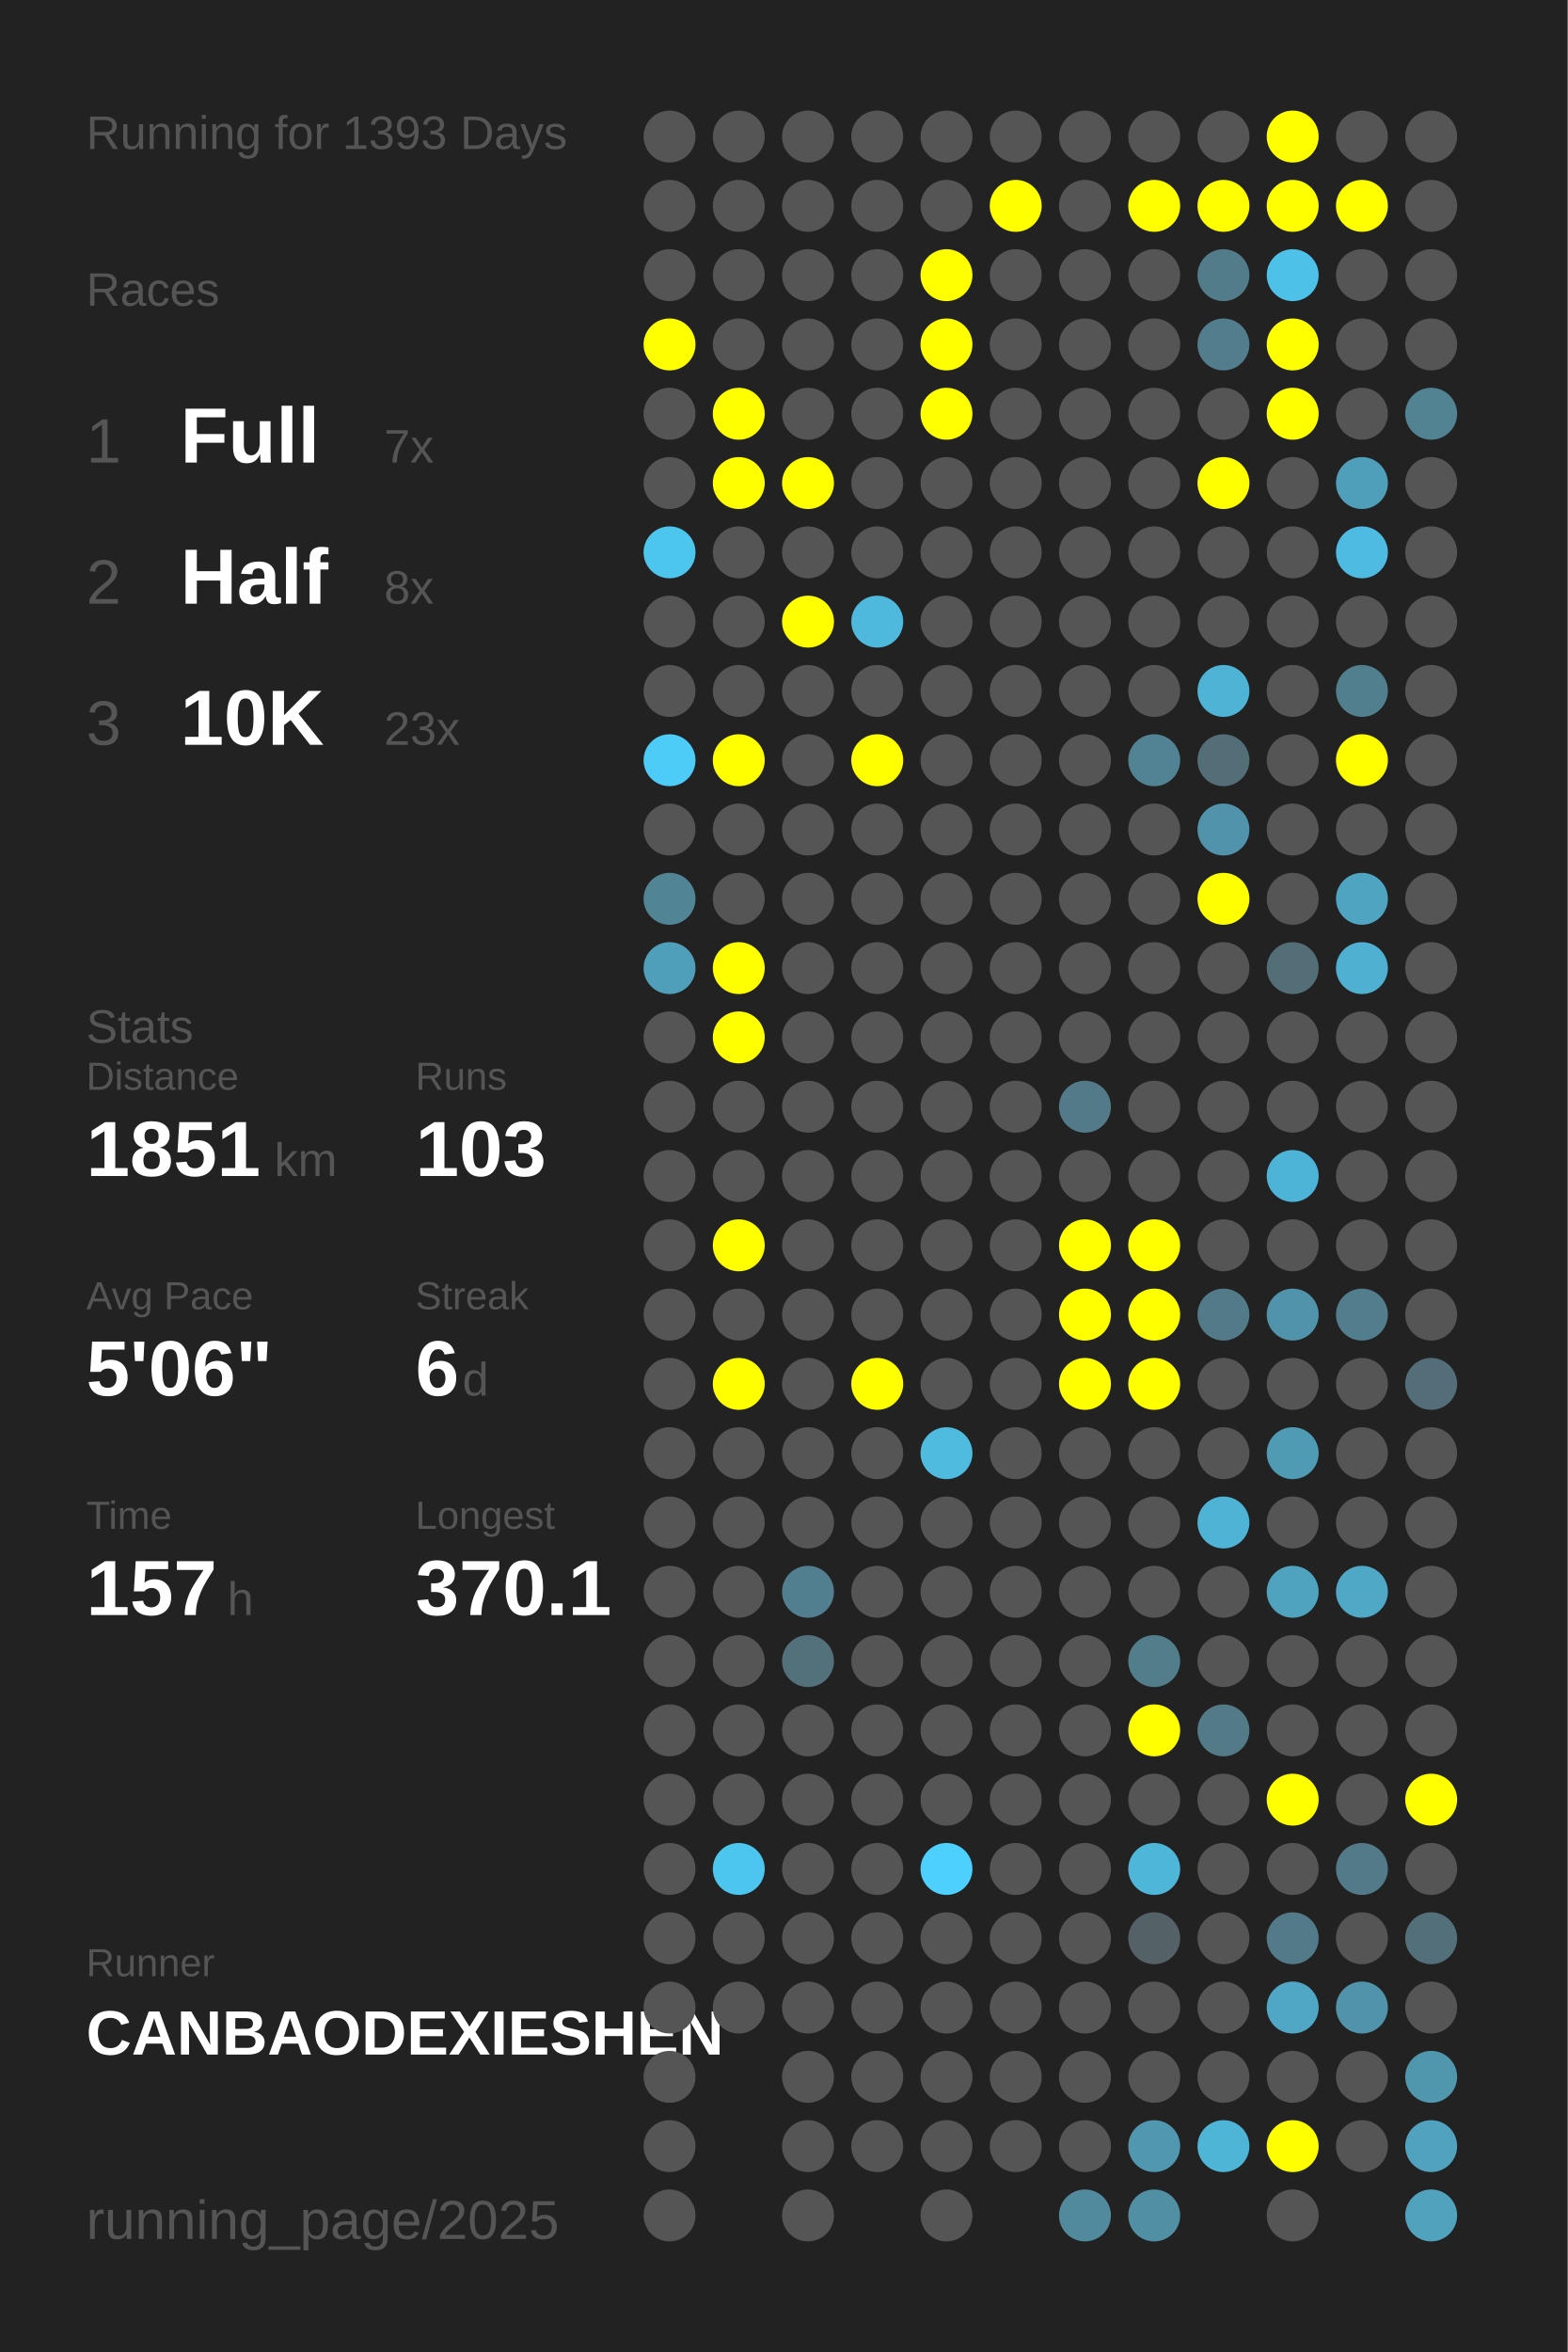
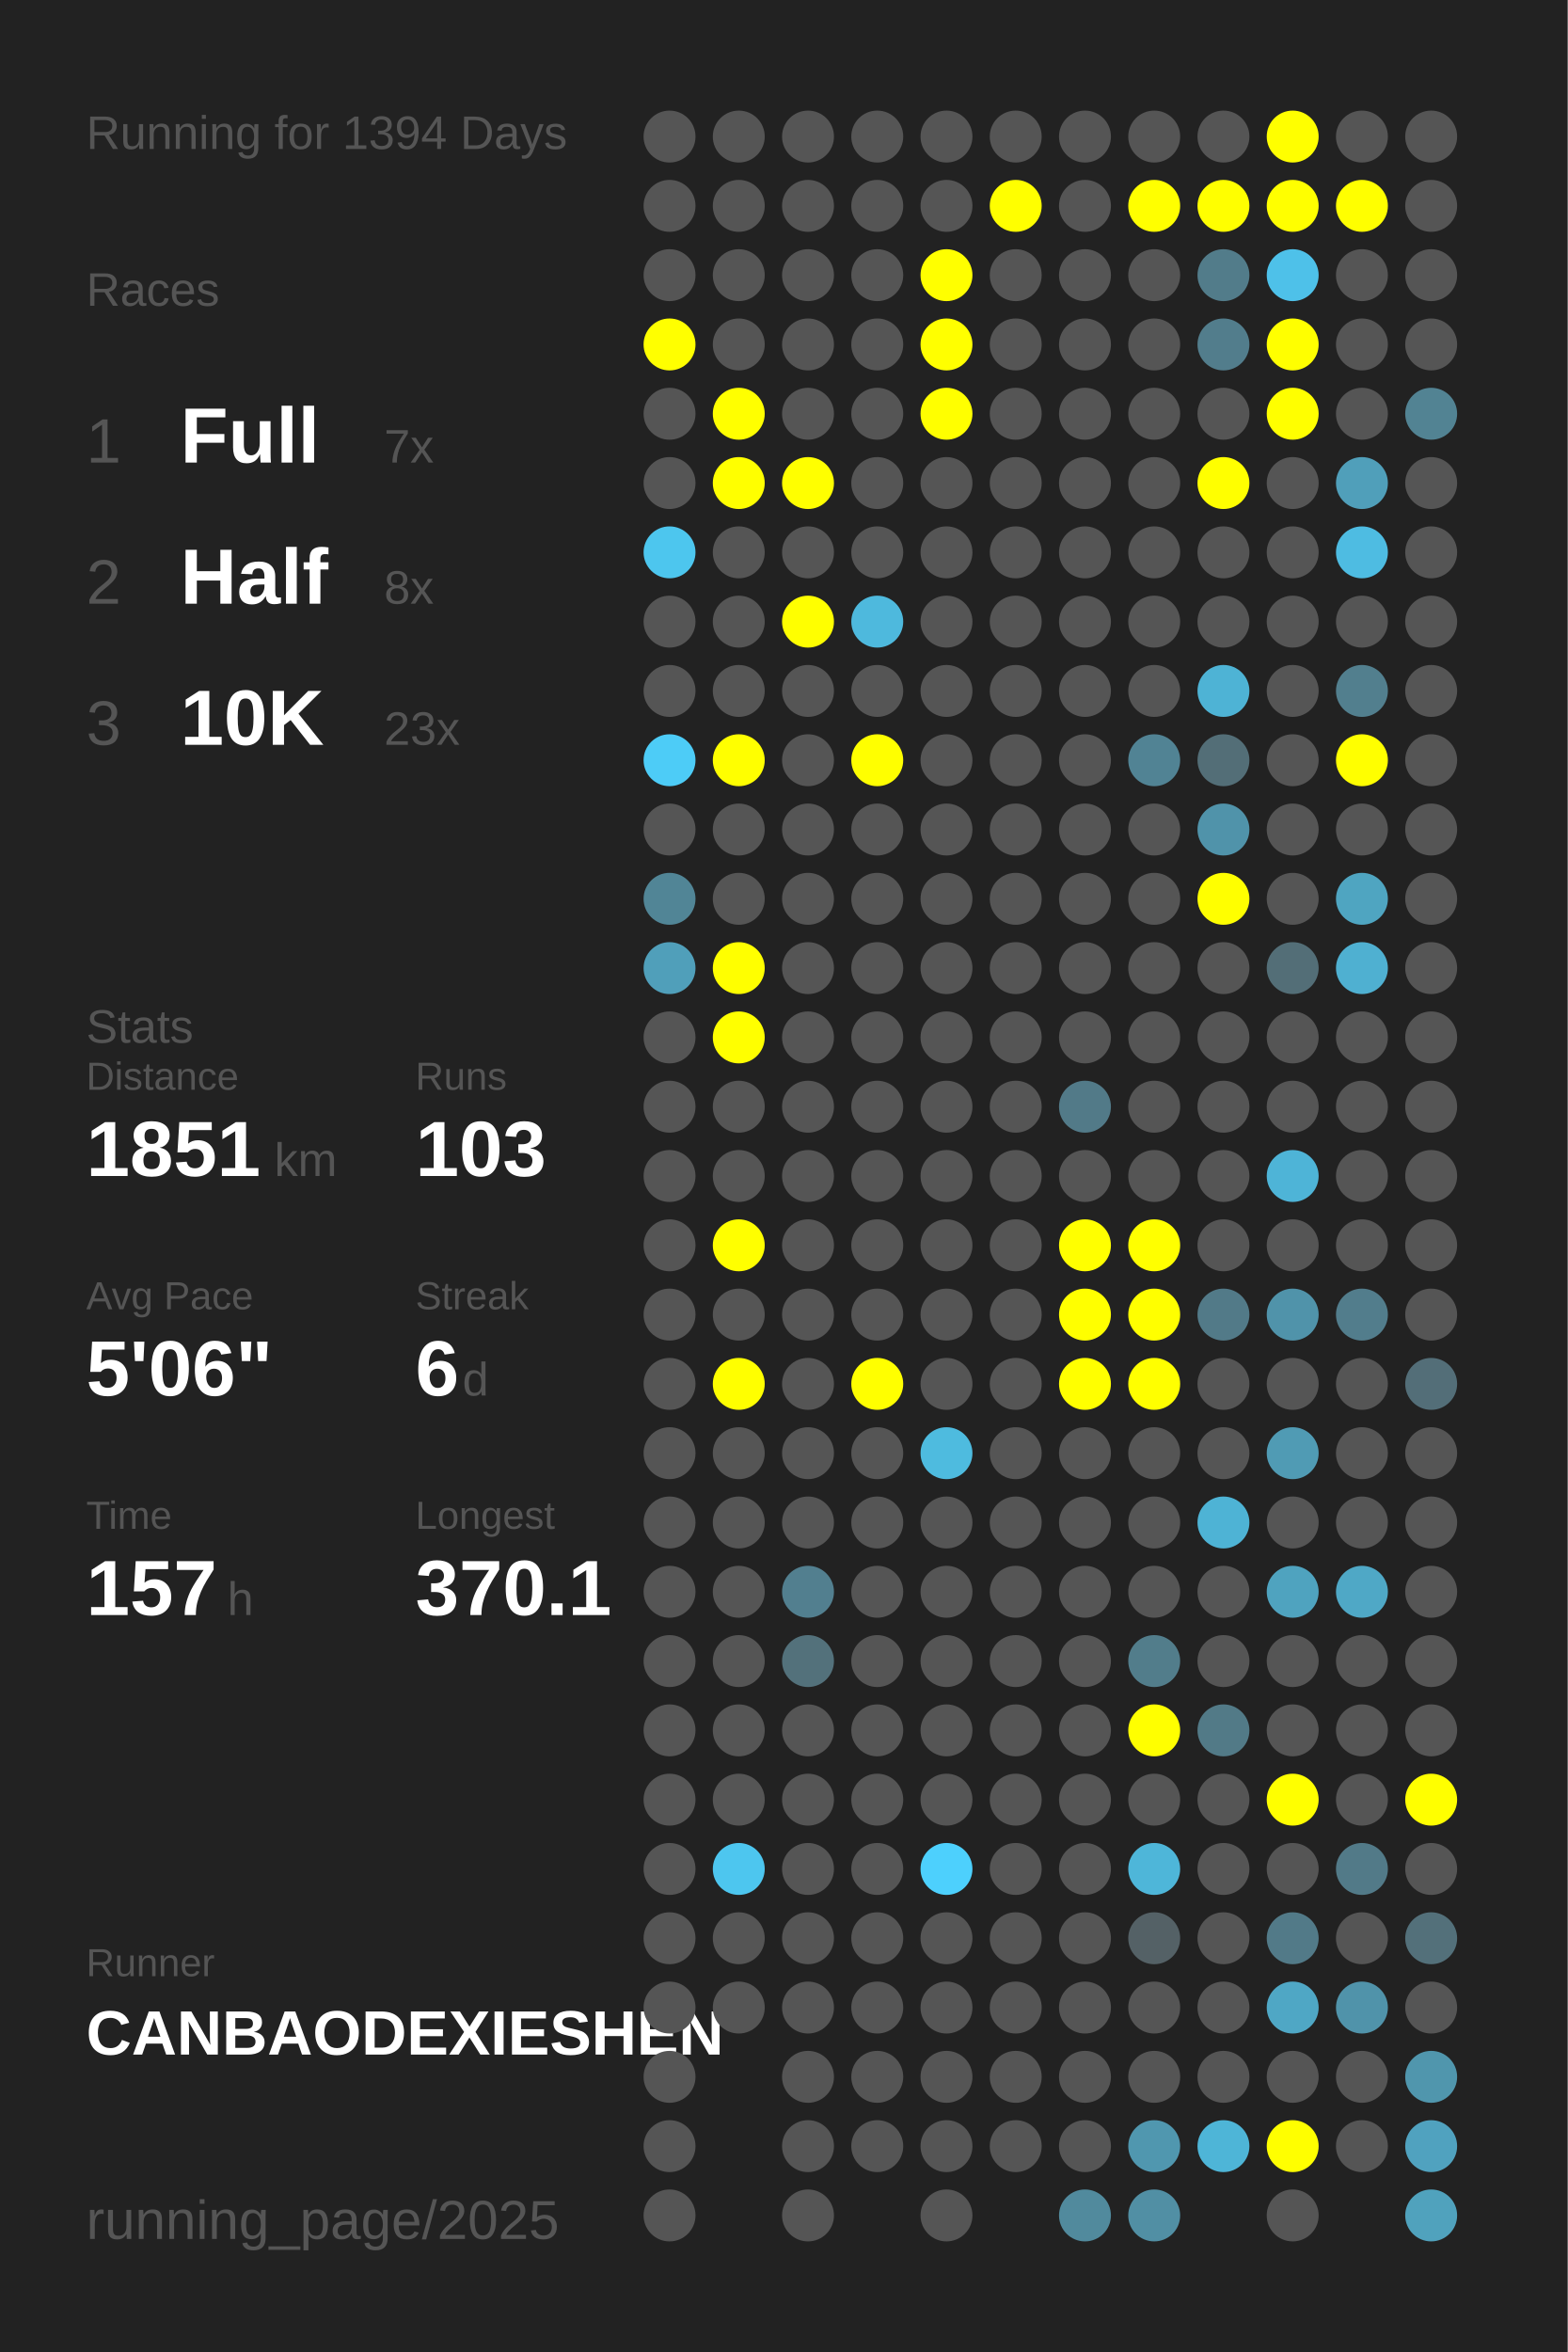
<svg xmlns="http://www.w3.org/2000/svg" baseProfile="full" height="300mm" version="1.1" viewBox="0,0,200,300" width="200mm">
  <defs />
  <rect fill="#222222" height="300" width="200" x="0" y="0" />
-   <text fill="#555555" style="font-size:6px; font-family:Arial;" x="11" y="19">Running for 1393 Days</text>
+   <text fill="#555555" style="font-size:6px; font-family:Arial;" x="11" y="19">Running for 1394 Days</text>
  <text fill="#555555" style="font-size:6px; font-family:Arial;" x="11" y="39">Races</text>
  <text fill="#555555" style="font-size:8px; font-family:Arial;" x="11" y="59">1</text>
  <text fill="#FFFFFF" style="font-size:10px; font-family:Arial; font-weight:bold;" x="23" y="59">Full</text>
  <text fill="#555555" style="font-size:6px; font-family:Arial;" x="49" y="59">7x</text>
  <text fill="#555555" style="font-size:8px; font-family:Arial;" x="11" y="77">2</text>
  <text fill="#FFFFFF" style="font-size:10px; font-family:Arial; font-weight:bold;" x="23" y="77">Half</text>
  <text fill="#555555" style="font-size:6px; font-family:Arial;" x="49" y="77">8x</text>
  <text fill="#555555" style="font-size:8px; font-family:Arial;" x="11" y="95">3</text>
  <text fill="#FFFFFF" style="font-size:10px; font-family:Arial; font-weight:bold;" x="23" y="95">10K</text>
  <text fill="#555555" style="font-size:6px; font-family:Arial;" x="49" y="95">23x</text>
  <text fill="#555555" style="font-size:6px; font-family:Arial;" x="11" y="133">Stats</text>
  <text fill="#555555" style="font-size:5px; font-family:Arial;" x="11" y="139">Distance</text>
  <text fill="#FFFFFF" style="font-size:10px; font-family:Arial; font-weight:bold;" x="11" y="150">1851</text>
  <text fill="#555555" style="font-size:6px; font-family:Arial;" x="35" y="150">km</text>
  <text fill="#555555" style="font-size:5px; font-family:Arial;" x="53" y="139">Runs</text>
  <text fill="#FFFFFF" style="font-size:10px; font-family:Arial; font-weight:bold;" x="53" y="150">103</text>
  <text fill="#555555" style="font-size:5px; font-family:Arial;" x="11" y="167">Avg Pace</text>
  <text fill="#FFFFFF" style="font-size:10px; font-family:Arial; font-weight:bold;" x="11" y="178">5'06"</text>
  <text fill="#555555" style="font-size:5px; font-family:Arial;" x="53" y="167">Streak</text>
  <text fill="#FFFFFF" style="font-size:10px; font-family:Arial; font-weight:bold;" x="53" y="178">6</text>
  <text fill="#555555" style="font-size:6px; font-family:Arial;" x="59" y="178">d</text>
  <text fill="#555555" style="font-size:5px; font-family:Arial;" x="11" y="195">Time</text>
  <text fill="#FFFFFF" style="font-size:10px; font-family:Arial; font-weight:bold;" x="11" y="206">157</text>
  <text fill="#555555" style="font-size:6px; font-family:Arial;" x="29" y="206">h</text>
  <text fill="#555555" style="font-size:5px; font-family:Arial;" x="53" y="195">Longest</text>
  <text fill="#FFFFFF" style="font-size:10px; font-family:Arial; font-weight:bold;" x="53" y="206">370.1</text>
  <text fill="#555555" style="font-size:5px; font-family:Arial;" x="11" y="252.065">Runner</text>
  <text fill="#FFFFFF" style="font-size:8px; font-family:Arial; font-weight:bold;" x="11" y="262.065">CANBAODEXIESHEN</text>
  <text fill="#555555" style="font-size:7px; font-family:Arial;" x="11" y="285.581">running_page/2025</text>
  <circle cx="85.417" cy="17.419" fill="#555555" r="3.312" />
  <circle cx="85.417" cy="26.258" fill="#555555" r="3.312" />
  <circle cx="85.417" cy="35.097" fill="#555555" r="3.312" />
  <circle cx="85.417" cy="43.935" fill="#FFFF00" r="3.312" />
  <circle cx="85.417" cy="52.774" fill="#555555" r="3.312" />
  <circle cx="85.417" cy="61.613" fill="#555555" r="3.312" />
  <circle cx="85.417" cy="70.452" fill="#4dc6ee" r="3.312" />
  <circle cx="85.417" cy="79.29" fill="#555555" r="3.312" />
  <circle cx="85.417" cy="88.129" fill="#555555" r="3.312" />
  <circle cx="85.417" cy="96.968" fill="#4dccf7" r="3.312" />
  <circle cx="85.417" cy="105.806" fill="#555555" r="3.312" />
  <circle cx="85.417" cy="114.645" fill="#518596" r="3.312" />
  <circle cx="85.417" cy="123.484" fill="#509fba" r="3.312" />
  <circle cx="85.417" cy="132.323" fill="#555555" r="3.312" />
  <circle cx="85.417" cy="141.161" fill="#555555" r="3.312" />
  <circle cx="85.417" cy="150" fill="#555555" r="3.312" />
  <circle cx="85.417" cy="158.839" fill="#555555" r="3.312" />
  <circle cx="85.417" cy="167.677" fill="#555555" r="3.312" />
  <circle cx="85.417" cy="176.516" fill="#555555" r="3.312" />
  <circle cx="85.417" cy="185.355" fill="#555555" r="3.312" />
  <circle cx="85.417" cy="194.194" fill="#555555" r="3.312" />
  <circle cx="85.417" cy="203.032" fill="#555555" r="3.312" />
  <circle cx="85.417" cy="211.871" fill="#555555" r="3.312" />
  <circle cx="85.417" cy="220.71" fill="#555555" r="3.312" />
  <circle cx="85.417" cy="229.548" fill="#555555" r="3.312" />
  <circle cx="85.417" cy="238.387" fill="#555555" r="3.312" />
  <circle cx="85.417" cy="247.226" fill="#555555" r="3.312" />
  <circle cx="85.417" cy="256.065" fill="#555555" r="3.312" />
  <circle cx="85.417" cy="264.903" fill="#555555" r="3.312" />
  <circle cx="85.417" cy="273.742" fill="#555555" r="3.312" />
  <circle cx="85.417" cy="282.581" fill="#555555" r="3.312" />
  <circle cx="94.25" cy="17.419" fill="#555555" r="3.312" />
  <circle cx="94.25" cy="26.258" fill="#555555" r="3.312" />
  <circle cx="94.25" cy="35.097" fill="#555555" r="3.312" />
  <circle cx="94.25" cy="43.935" fill="#555555" r="3.312" />
  <circle cx="94.25" cy="52.774" fill="#FFFF00" r="3.312" />
  <circle cx="94.25" cy="61.613" fill="#FFFF00" r="3.312" />
  <circle cx="94.25" cy="70.452" fill="#555555" r="3.312" />
  <circle cx="94.25" cy="79.29" fill="#555555" r="3.312" />
  <circle cx="94.25" cy="88.129" fill="#555555" r="3.312" />
  <circle cx="94.25" cy="96.968" fill="#FFFF00" r="3.312" />
  <circle cx="94.25" cy="105.806" fill="#555555" r="3.312" />
  <circle cx="94.25" cy="114.645" fill="#555555" r="3.312" />
  <circle cx="94.25" cy="123.484" fill="#FFFF00" r="3.312" />
  <circle cx="94.25" cy="132.323" fill="#FFFF00" r="3.312" />
  <circle cx="94.25" cy="141.161" fill="#555555" r="3.312" />
  <circle cx="94.25" cy="150" fill="#555555" r="3.312" />
  <circle cx="94.25" cy="158.839" fill="#FFFF00" r="3.312" />
  <circle cx="94.25" cy="167.677" fill="#555555" r="3.312" />
  <circle cx="94.25" cy="176.516" fill="#FFFF00" r="3.312" />
  <circle cx="94.25" cy="185.355" fill="#555555" r="3.312" />
  <circle cx="94.25" cy="194.194" fill="#555555" r="3.312" />
  <circle cx="94.25" cy="203.032" fill="#555555" r="3.312" />
  <circle cx="94.25" cy="211.871" fill="#555555" r="3.312" />
  <circle cx="94.25" cy="220.71" fill="#555555" r="3.312" />
  <circle cx="94.25" cy="229.548" fill="#555555" r="3.312" />
  <circle cx="94.25" cy="238.387" fill="#4dc6ef" r="3.312" />
  <circle cx="94.25" cy="247.226" fill="#555555" r="3.312" />
  <circle cx="94.25" cy="256.065" fill="#555555" r="3.312" />
  <circle cx="103.083" cy="17.419" fill="#555555" r="3.312" />
  <circle cx="103.083" cy="26.258" fill="#555555" r="3.312" />
  <circle cx="103.083" cy="35.097" fill="#555555" r="3.312" />
  <circle cx="103.083" cy="43.935" fill="#555555" r="3.312" />
  <circle cx="103.083" cy="52.774" fill="#555555" r="3.312" />
  <circle cx="103.083" cy="61.613" fill="#FFFF00" r="3.312" />
  <circle cx="103.083" cy="70.452" fill="#555555" r="3.312" />
  <circle cx="103.083" cy="79.29" fill="#FFFF00" r="3.312" />
  <circle cx="103.083" cy="88.129" fill="#555555" r="3.312" />
  <circle cx="103.083" cy="96.968" fill="#555555" r="3.312" />
  <circle cx="103.083" cy="105.806" fill="#555555" r="3.312" />
  <circle cx="103.083" cy="114.645" fill="#555555" r="3.312" />
  <circle cx="103.083" cy="123.484" fill="#555555" r="3.312" />
  <circle cx="103.083" cy="132.323" fill="#555555" r="3.312" />
  <circle cx="103.083" cy="141.161" fill="#555555" r="3.312" />
  <circle cx="103.083" cy="150" fill="#555555" r="3.312" />
  <circle cx="103.083" cy="158.839" fill="#555555" r="3.312" />
  <circle cx="103.083" cy="167.677" fill="#555555" r="3.312" />
  <circle cx="103.083" cy="176.516" fill="#555555" r="3.312" />
  <circle cx="103.083" cy="185.355" fill="#555555" r="3.312" />
  <circle cx="103.083" cy="194.194" fill="#555555" r="3.312" />
  <circle cx="103.083" cy="203.032" fill="#527f8f" r="3.312" />
  <circle cx="103.083" cy="211.871" fill="#53717b" r="3.312" />
  <circle cx="103.083" cy="220.71" fill="#555555" r="3.312" />
  <circle cx="103.083" cy="229.548" fill="#555555" r="3.312" />
  <circle cx="103.083" cy="238.387" fill="#555555" r="3.312" />
  <circle cx="103.083" cy="247.226" fill="#555555" r="3.312" />
  <circle cx="103.083" cy="256.065" fill="#555555" r="3.312" />
  <circle cx="103.083" cy="264.903" fill="#555555" r="3.312" />
  <circle cx="103.083" cy="273.742" fill="#555555" r="3.312" />
  <circle cx="103.083" cy="282.581" fill="#555555" r="3.312" />
  <circle cx="111.917" cy="17.419" fill="#555555" r="3.312" />
  <circle cx="111.917" cy="26.258" fill="#555555" r="3.312" />
  <circle cx="111.917" cy="35.097" fill="#555555" r="3.312" />
  <circle cx="111.917" cy="43.935" fill="#555555" r="3.312" />
  <circle cx="111.917" cy="52.774" fill="#555555" r="3.312" />
  <circle cx="111.917" cy="61.613" fill="#555555" r="3.312" />
  <circle cx="111.917" cy="70.452" fill="#555555" r="3.312" />
  <circle cx="111.917" cy="79.29" fill="#4eb9dd" r="3.312" />
  <circle cx="111.917" cy="88.129" fill="#555555" r="3.312" />
  <circle cx="111.917" cy="96.968" fill="#FFFF00" r="3.312" />
  <circle cx="111.917" cy="105.806" fill="#555555" r="3.312" />
  <circle cx="111.917" cy="114.645" fill="#555555" r="3.312" />
  <circle cx="111.917" cy="123.484" fill="#555555" r="3.312" />
  <circle cx="111.917" cy="132.323" fill="#555555" r="3.312" />
  <circle cx="111.917" cy="141.161" fill="#555555" r="3.312" />
  <circle cx="111.917" cy="150" fill="#555555" r="3.312" />
  <circle cx="111.917" cy="158.839" fill="#555555" r="3.312" />
  <circle cx="111.917" cy="167.677" fill="#555555" r="3.312" />
  <circle cx="111.917" cy="176.516" fill="#FFFF00" r="3.312" />
  <circle cx="111.917" cy="185.355" fill="#555555" r="3.312" />
  <circle cx="111.917" cy="194.194" fill="#555555" r="3.312" />
  <circle cx="111.917" cy="203.032" fill="#555555" r="3.312" />
  <circle cx="111.917" cy="211.871" fill="#555555" r="3.312" />
  <circle cx="111.917" cy="220.71" fill="#555555" r="3.312" />
  <circle cx="111.917" cy="229.548" fill="#555555" r="3.312" />
  <circle cx="111.917" cy="238.387" fill="#555555" r="3.312" />
  <circle cx="111.917" cy="247.226" fill="#555555" r="3.312" />
  <circle cx="111.917" cy="256.065" fill="#555555" r="3.312" />
  <circle cx="111.917" cy="264.903" fill="#555555" r="3.312" />
  <circle cx="111.917" cy="273.742" fill="#555555" r="3.312" />
  <circle cx="120.75" cy="17.419" fill="#555555" r="3.312" />
  <circle cx="120.75" cy="26.258" fill="#555555" r="3.312" />
  <circle cx="120.75" cy="35.097" fill="#FFFF00" r="3.312" />
  <circle cx="120.75" cy="43.935" fill="#FFFF00" r="3.312" />
  <circle cx="120.75" cy="52.774" fill="#FFFF00" r="3.312" />
  <circle cx="120.75" cy="61.613" fill="#555555" r="3.312" />
  <circle cx="120.75" cy="70.452" fill="#555555" r="3.312" />
  <circle cx="120.75" cy="79.29" fill="#555555" r="3.312" />
  <circle cx="120.75" cy="88.129" fill="#555555" r="3.312" />
  <circle cx="120.75" cy="96.968" fill="#555555" r="3.312" />
  <circle cx="120.75" cy="105.806" fill="#555555" r="3.312" />
  <circle cx="120.75" cy="114.645" fill="#555555" r="3.312" />
  <circle cx="120.75" cy="123.484" fill="#555555" r="3.312" />
  <circle cx="120.75" cy="132.323" fill="#555555" r="3.312" />
  <circle cx="120.75" cy="141.161" fill="#555555" r="3.312" />
  <circle cx="120.75" cy="150" fill="#555555" r="3.312" />
  <circle cx="120.75" cy="158.839" fill="#555555" r="3.312" />
  <circle cx="120.75" cy="167.677" fill="#555555" r="3.312" />
  <circle cx="120.75" cy="176.516" fill="#555555" r="3.312" />
  <circle cx="120.75" cy="185.355" fill="#4ebbdf" r="3.312" />
  <circle cx="120.75" cy="194.194" fill="#555555" r="3.312" />
  <circle cx="120.75" cy="203.032" fill="#555555" r="3.312" />
  <circle cx="120.75" cy="211.871" fill="#555555" r="3.312" />
  <circle cx="120.75" cy="220.71" fill="#555555" r="3.312" />
  <circle cx="120.75" cy="229.548" fill="#555555" r="3.312" />
  <circle cx="120.75" cy="238.387" fill="#4dd0fd" r="3.312" />
  <circle cx="120.75" cy="247.226" fill="#555555" r="3.312" />
  <circle cx="120.75" cy="256.065" fill="#555555" r="3.312" />
  <circle cx="120.75" cy="264.903" fill="#555555" r="3.312" />
  <circle cx="120.75" cy="273.742" fill="#555555" r="3.312" />
  <circle cx="120.75" cy="282.581" fill="#555555" r="3.312" />
  <circle cx="129.583" cy="17.419" fill="#555555" r="3.312" />
  <circle cx="129.583" cy="26.258" fill="#FFFF00" r="3.312" />
  <circle cx="129.583" cy="35.097" fill="#555555" r="3.312" />
  <circle cx="129.583" cy="43.935" fill="#555555" r="3.312" />
  <circle cx="129.583" cy="52.774" fill="#555555" r="3.312" />
  <circle cx="129.583" cy="61.613" fill="#555555" r="3.312" />
  <circle cx="129.583" cy="70.452" fill="#555555" r="3.312" />
  <circle cx="129.583" cy="79.29" fill="#555555" r="3.312" />
  <circle cx="129.583" cy="88.129" fill="#555555" r="3.312" />
  <circle cx="129.583" cy="96.968" fill="#555555" r="3.312" />
  <circle cx="129.583" cy="105.806" fill="#555555" r="3.312" />
  <circle cx="129.583" cy="114.645" fill="#555555" r="3.312" />
  <circle cx="129.583" cy="123.484" fill="#555555" r="3.312" />
  <circle cx="129.583" cy="132.323" fill="#555555" r="3.312" />
  <circle cx="129.583" cy="141.161" fill="#555555" r="3.312" />
  <circle cx="129.583" cy="150" fill="#555555" r="3.312" />
  <circle cx="129.583" cy="158.839" fill="#555555" r="3.312" />
  <circle cx="129.583" cy="167.677" fill="#555555" r="3.312" />
  <circle cx="129.583" cy="176.516" fill="#555555" r="3.312" />
  <circle cx="129.583" cy="185.355" fill="#555555" r="3.312" />
  <circle cx="129.583" cy="194.194" fill="#555555" r="3.312" />
  <circle cx="129.583" cy="203.032" fill="#555555" r="3.312" />
  <circle cx="129.583" cy="211.871" fill="#555555" r="3.312" />
  <circle cx="129.583" cy="220.71" fill="#555555" r="3.312" />
  <circle cx="129.583" cy="229.548" fill="#555555" r="3.312" />
  <circle cx="129.583" cy="238.387" fill="#555555" r="3.312" />
  <circle cx="129.583" cy="247.226" fill="#555555" r="3.312" />
  <circle cx="129.583" cy="256.065" fill="#555555" r="3.312" />
  <circle cx="129.583" cy="264.903" fill="#555555" r="3.312" />
  <circle cx="129.583" cy="273.742" fill="#555555" r="3.312" />
  <circle cx="138.417" cy="17.419" fill="#555555" r="3.312" />
  <circle cx="138.417" cy="26.258" fill="#555555" r="3.312" />
  <circle cx="138.417" cy="35.097" fill="#555555" r="3.312" />
  <circle cx="138.417" cy="43.935" fill="#555555" r="3.312" />
  <circle cx="138.417" cy="52.774" fill="#555555" r="3.312" />
  <circle cx="138.417" cy="61.613" fill="#555555" r="3.312" />
  <circle cx="138.417" cy="70.452" fill="#555555" r="3.312" />
  <circle cx="138.417" cy="79.29" fill="#555555" r="3.312" />
  <circle cx="138.417" cy="88.129" fill="#555555" r="3.312" />
  <circle cx="138.417" cy="96.968" fill="#555555" r="3.312" />
  <circle cx="138.417" cy="105.806" fill="#555555" r="3.312" />
  <circle cx="138.417" cy="114.645" fill="#555555" r="3.312" />
  <circle cx="138.417" cy="123.484" fill="#555555" r="3.312" />
  <circle cx="138.417" cy="132.323" fill="#555555" r="3.312" />
  <circle cx="138.417" cy="141.161" fill="#527a88" r="3.312" />
  <circle cx="138.417" cy="150" fill="#555555" r="3.312" />
  <circle cx="138.417" cy="158.839" fill="#FFFF00" r="3.312" />
  <circle cx="138.417" cy="167.677" fill="#FFFF00" r="3.312" />
  <circle cx="138.417" cy="176.516" fill="#FFFF00" r="3.312" />
  <circle cx="138.417" cy="185.355" fill="#555555" r="3.312" />
  <circle cx="138.417" cy="194.194" fill="#555555" r="3.312" />
  <circle cx="138.417" cy="203.032" fill="#555555" r="3.312" />
  <circle cx="138.417" cy="211.871" fill="#555555" r="3.312" />
  <circle cx="138.417" cy="220.71" fill="#555555" r="3.312" />
  <circle cx="138.417" cy="229.548" fill="#555555" r="3.312" />
  <circle cx="138.417" cy="238.387" fill="#555555" r="3.312" />
  <circle cx="138.417" cy="247.226" fill="#555555" r="3.312" />
  <circle cx="138.417" cy="256.065" fill="#555555" r="3.312" />
  <circle cx="138.417" cy="264.903" fill="#555555" r="3.312" />
  <circle cx="138.417" cy="273.742" fill="#555555" r="3.312" />
  <circle cx="138.417" cy="282.581" fill="#518a9d" r="3.312" />
  <circle cx="147.25" cy="17.419" fill="#555555" r="3.312" />
  <circle cx="147.25" cy="26.258" fill="#FFFF00" r="3.312" />
  <circle cx="147.25" cy="35.097" fill="#555555" r="3.312" />
  <circle cx="147.25" cy="43.935" fill="#555555" r="3.312" />
  <circle cx="147.25" cy="52.774" fill="#555555" r="3.312" />
  <circle cx="147.25" cy="61.613" fill="#555555" r="3.312" />
  <circle cx="147.25" cy="70.452" fill="#555555" r="3.312" />
  <circle cx="147.25" cy="79.29" fill="#555555" r="3.312" />
  <circle cx="147.25" cy="88.129" fill="#555555" r="3.312" />
  <circle cx="147.25" cy="96.968" fill="#518394" r="3.312" />
  <circle cx="147.25" cy="105.806" fill="#555555" r="3.312" />
  <circle cx="147.25" cy="114.645" fill="#555555" r="3.312" />
  <circle cx="147.25" cy="123.484" fill="#555555" r="3.312" />
  <circle cx="147.25" cy="132.323" fill="#555555" r="3.312" />
  <circle cx="147.25" cy="141.161" fill="#555555" r="3.312" />
  <circle cx="147.25" cy="150" fill="#555555" r="3.312" />
  <circle cx="147.25" cy="158.839" fill="#FFFF00" r="3.312" />
  <circle cx="147.25" cy="167.677" fill="#FFFF00" r="3.312" />
  <circle cx="147.25" cy="176.516" fill="#FFFF00" r="3.312" />
  <circle cx="147.25" cy="185.355" fill="#555555" r="3.312" />
  <circle cx="147.25" cy="194.194" fill="#555555" r="3.312" />
  <circle cx="147.25" cy="203.032" fill="#555555" r="3.312" />
  <circle cx="147.25" cy="211.871" fill="#527d8b" r="3.312" />
  <circle cx="147.25" cy="220.71" fill="#FFFF00" r="3.312" />
  <circle cx="147.25" cy="229.548" fill="#555555" r="3.312" />
  <circle cx="147.25" cy="238.387" fill="#4eb6d9" r="3.312" />
  <circle cx="147.25" cy="247.226" fill="#546166" r="3.312" />
  <circle cx="147.25" cy="256.065" fill="#555555" r="3.312" />
  <circle cx="147.25" cy="264.903" fill="#555555" r="3.312" />
  <circle cx="147.25" cy="273.742" fill="#5097af" r="3.312" />
  <circle cx="147.25" cy="282.581" fill="#518fa4" r="3.312" />
  <circle cx="156.083" cy="17.419" fill="#555555" r="3.312" />
  <circle cx="156.083" cy="26.258" fill="#FFFF00" r="3.312" />
  <circle cx="156.083" cy="35.097" fill="#527c8a" r="3.312" />
  <circle cx="156.083" cy="43.935" fill="#527d8c" r="3.312" />
  <circle cx="156.083" cy="52.774" fill="#555555" r="3.312" />
  <circle cx="156.083" cy="61.613" fill="#FFFF00" r="3.312" />
  <circle cx="156.083" cy="70.452" fill="#555555" r="3.312" />
  <circle cx="156.083" cy="79.29" fill="#555555" r="3.312" />
  <circle cx="156.083" cy="88.129" fill="#4eb3d5" r="3.312" />
  <circle cx="156.083" cy="96.968" fill="#536e77" r="3.312" />
  <circle cx="156.083" cy="105.806" fill="#5093aa" r="3.312" />
  <circle cx="156.083" cy="114.645" fill="#FFFF00" r="3.312" />
  <circle cx="156.083" cy="123.484" fill="#555555" r="3.312" />
  <circle cx="156.083" cy="132.323" fill="#555555" r="3.312" />
  <circle cx="156.083" cy="141.161" fill="#555555" r="3.312" />
  <circle cx="156.083" cy="150" fill="#555555" r="3.312" />
  <circle cx="156.083" cy="158.839" fill="#555555" r="3.312" />
  <circle cx="156.083" cy="167.677" fill="#527a88" r="3.312" />
  <circle cx="156.083" cy="176.516" fill="#555555" r="3.312" />
  <circle cx="156.083" cy="185.355" fill="#555555" r="3.312" />
  <circle cx="156.083" cy="194.194" fill="#4eb3d5" r="3.312" />
  <circle cx="156.083" cy="203.032" fill="#555555" r="3.312" />
  <circle cx="156.083" cy="211.871" fill="#555555" r="3.312" />
  <circle cx="156.083" cy="220.71" fill="#527a87" r="3.312" />
  <circle cx="156.083" cy="229.548" fill="#555555" r="3.312" />
  <circle cx="156.083" cy="238.387" fill="#555555" r="3.312" />
  <circle cx="156.083" cy="247.226" fill="#555555" r="3.312" />
  <circle cx="156.083" cy="256.065" fill="#555555" r="3.312" />
  <circle cx="156.083" cy="264.903" fill="#555555" r="3.312" />
  <circle cx="156.083" cy="273.742" fill="#4eb5d7" r="3.312" />
  <circle cx="164.917" cy="17.419" fill="#FFFF00" r="3.312" />
  <circle cx="164.917" cy="26.258" fill="#FFFF00" r="3.312" />
  <circle cx="164.917" cy="35.097" fill="#4ec1e9" r="3.312" />
  <circle cx="164.917" cy="43.935" fill="#FFFF00" r="3.312" />
  <circle cx="164.917" cy="52.774" fill="#FFFF00" r="3.312" />
  <circle cx="164.917" cy="61.613" fill="#555555" r="3.312" />
  <circle cx="164.917" cy="70.452" fill="#555555" r="3.312" />
  <circle cx="164.917" cy="79.29" fill="#555555" r="3.312" />
  <circle cx="164.917" cy="88.129" fill="#555555" r="3.312" />
  <circle cx="164.917" cy="96.968" fill="#555555" r="3.312" />
  <circle cx="164.917" cy="105.806" fill="#555555" r="3.312" />
  <circle cx="164.917" cy="114.645" fill="#555555" r="3.312" />
  <circle cx="164.917" cy="123.484" fill="#536e77" r="3.312" />
  <circle cx="164.917" cy="132.323" fill="#555555" r="3.312" />
  <circle cx="164.917" cy="141.161" fill="#555555" r="3.312" />
  <circle cx="164.917" cy="150" fill="#4eb4d7" r="3.312" />
  <circle cx="164.917" cy="158.839" fill="#555555" r="3.312" />
  <circle cx="164.917" cy="167.677" fill="#5093aa" r="3.312" />
  <circle cx="164.917" cy="176.516" fill="#555555" r="3.312" />
  <circle cx="164.917" cy="185.355" fill="#509bb4" r="3.312" />
  <circle cx="164.917" cy="194.194" fill="#555555" r="3.312" />
  <circle cx="164.917" cy="203.032" fill="#4fa3bf" r="3.312" />
  <circle cx="164.917" cy="211.871" fill="#555555" r="3.312" />
  <circle cx="164.917" cy="220.71" fill="#555555" r="3.312" />
  <circle cx="164.917" cy="229.548" fill="#FFFF00" r="3.312" />
  <circle cx="164.917" cy="238.387" fill="#555555" r="3.312" />
  <circle cx="164.917" cy="247.226" fill="#527a88" r="3.312" />
  <circle cx="164.917" cy="256.065" fill="#4fa7c5" r="3.312" />
  <circle cx="164.917" cy="264.903" fill="#555555" r="3.312" />
  <circle cx="164.917" cy="273.742" fill="#FFFF00" r="3.312" />
  <circle cx="164.917" cy="282.581" fill="#555555" r="3.312" />
  <circle cx="173.75" cy="17.419" fill="#555555" r="3.312" />
  <circle cx="173.75" cy="26.258" fill="#FFFF00" r="3.312" />
  <circle cx="173.75" cy="35.097" fill="#555555" r="3.312" />
  <circle cx="173.75" cy="43.935" fill="#555555" r="3.312" />
  <circle cx="173.75" cy="52.774" fill="#555555" r="3.312" />
  <circle cx="173.75" cy="61.613" fill="#509fba" r="3.312" />
  <circle cx="173.75" cy="70.452" fill="#4ebce2" r="3.312" />
  <circle cx="173.75" cy="79.29" fill="#555555" r="3.312" />
  <circle cx="173.75" cy="88.129" fill="#527f8e" r="3.312" />
  <circle cx="173.75" cy="96.968" fill="#FFFF00" r="3.312" />
  <circle cx="173.75" cy="105.806" fill="#555555" r="3.312" />
  <circle cx="173.75" cy="114.645" fill="#4fa5c1" r="3.312" />
  <circle cx="173.75" cy="123.484" fill="#4fb0d1" r="3.312" />
  <circle cx="173.75" cy="132.323" fill="#555555" r="3.312" />
  <circle cx="173.75" cy="141.161" fill="#555555" r="3.312" />
  <circle cx="173.75" cy="150" fill="#555555" r="3.312" />
  <circle cx="173.75" cy="158.839" fill="#555555" r="3.312" />
  <circle cx="173.75" cy="167.677" fill="#527d8c" r="3.312" />
  <circle cx="173.75" cy="176.516" fill="#555555" r="3.312" />
  <circle cx="173.75" cy="185.355" fill="#555555" r="3.312" />
  <circle cx="173.75" cy="194.194" fill="#555555" r="3.312" />
  <circle cx="173.75" cy="203.032" fill="#4fa8c6" r="3.312" />
  <circle cx="173.75" cy="211.871" fill="#555555" r="3.312" />
  <circle cx="173.75" cy="220.71" fill="#555555" r="3.312" />
  <circle cx="173.75" cy="229.548" fill="#555555" r="3.312" />
  <circle cx="173.75" cy="238.387" fill="#527a88" r="3.312" />
  <circle cx="173.75" cy="247.226" fill="#555555" r="3.312" />
  <circle cx="173.75" cy="256.065" fill="#5093aa" r="3.312" />
  <circle cx="173.75" cy="264.903" fill="#555555" r="3.312" />
  <circle cx="173.75" cy="273.742" fill="#555555" r="3.312" />
  <circle cx="182.583" cy="17.419" fill="#555555" r="3.312" />
  <circle cx="182.583" cy="26.258" fill="#555555" r="3.312" />
  <circle cx="182.583" cy="35.097" fill="#555555" r="3.312" />
  <circle cx="182.583" cy="43.935" fill="#555555" r="3.312" />
  <circle cx="182.583" cy="52.774" fill="#528393" r="3.312" />
  <circle cx="182.583" cy="61.613" fill="#555555" r="3.312" />
  <circle cx="182.583" cy="70.452" fill="#555555" r="3.312" />
  <circle cx="182.583" cy="79.29" fill="#555555" r="3.312" />
  <circle cx="182.583" cy="88.129" fill="#555555" r="3.312" />
  <circle cx="182.583" cy="96.968" fill="#555555" r="3.312" />
  <circle cx="182.583" cy="105.806" fill="#555555" r="3.312" />
  <circle cx="182.583" cy="114.645" fill="#555555" r="3.312" />
  <circle cx="182.583" cy="123.484" fill="#555555" r="3.312" />
  <circle cx="182.583" cy="132.323" fill="#555555" r="3.312" />
  <circle cx="182.583" cy="141.161" fill="#555555" r="3.312" />
  <circle cx="182.583" cy="150" fill="#555555" r="3.312" />
  <circle cx="182.583" cy="158.839" fill="#555555" r="3.312" />
  <circle cx="182.583" cy="167.677" fill="#555555" r="3.312" />
  <circle cx="182.583" cy="176.516" fill="#536e78" r="3.312" />
  <circle cx="182.583" cy="185.355" fill="#555555" r="3.312" />
  <circle cx="182.583" cy="194.194" fill="#555555" r="3.312" />
  <circle cx="182.583" cy="203.032" fill="#555555" r="3.312" />
  <circle cx="182.583" cy="211.871" fill="#555555" r="3.312" />
  <circle cx="182.583" cy="220.71" fill="#555555" r="3.312" />
  <circle cx="182.583" cy="229.548" fill="#FFFF00" r="3.312" />
  <circle cx="182.583" cy="238.387" fill="#555555" r="3.312" />
  <circle cx="182.583" cy="247.226" fill="#53707a" r="3.312" />
  <circle cx="182.583" cy="256.065" fill="#555555" r="3.312" />
  <circle cx="182.583" cy="264.903" fill="#5096ad" r="3.312" />
  <circle cx="182.583" cy="273.742" fill="#50a2bf" r="3.312" />
  <circle cx="182.583" cy="282.581" fill="#50a2bd" r="3.312" />
</svg>
